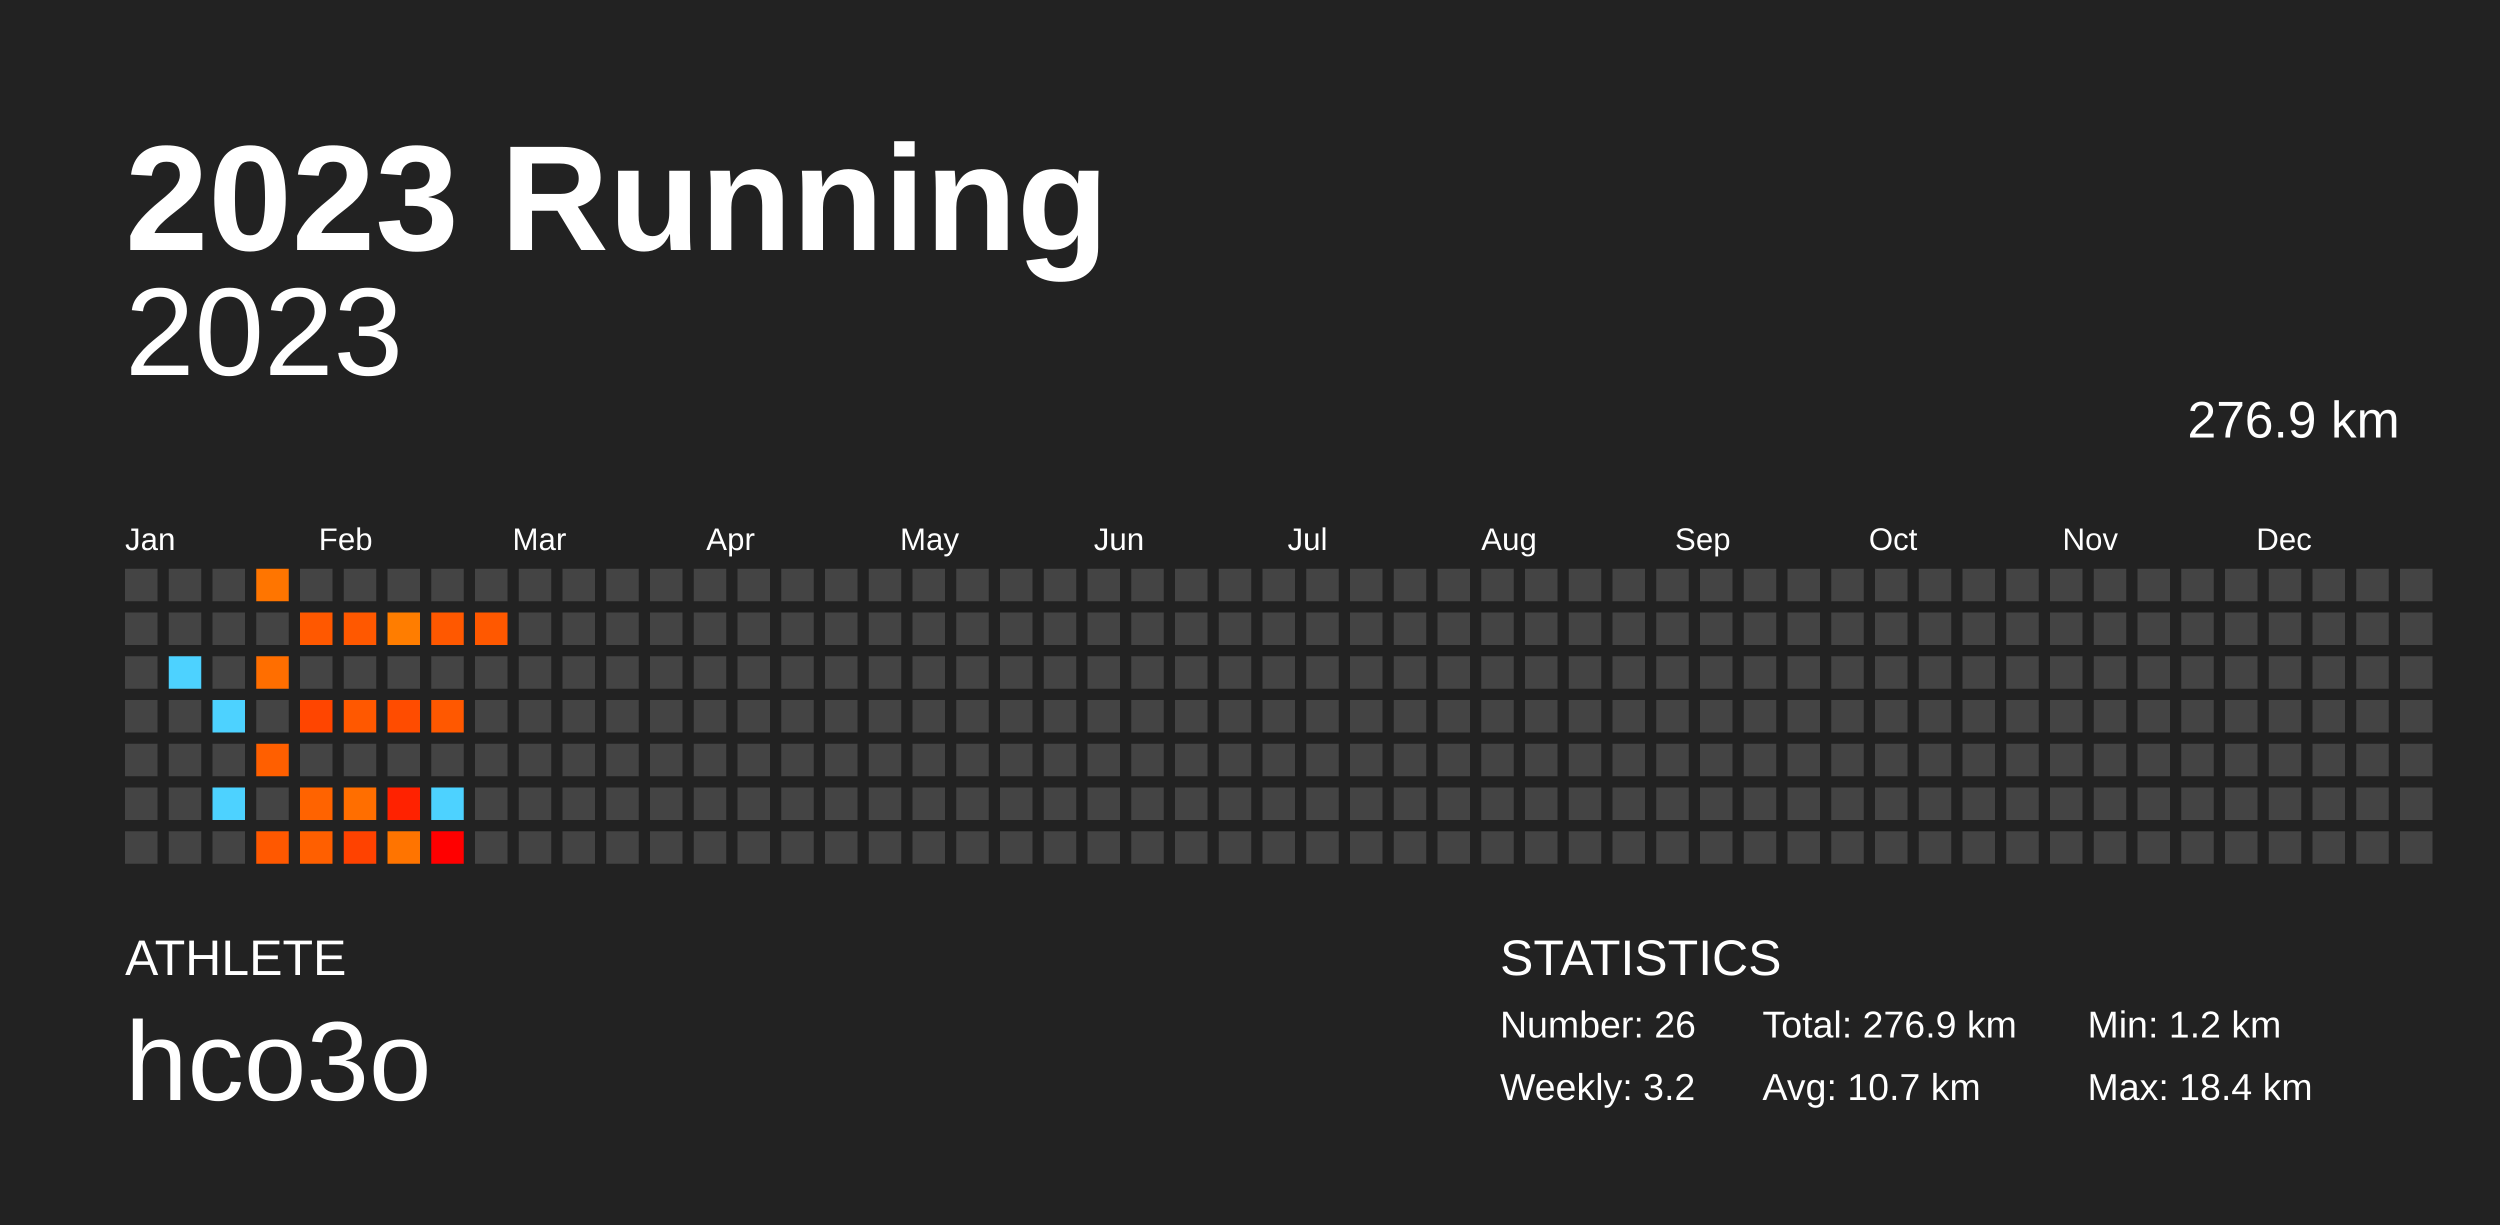
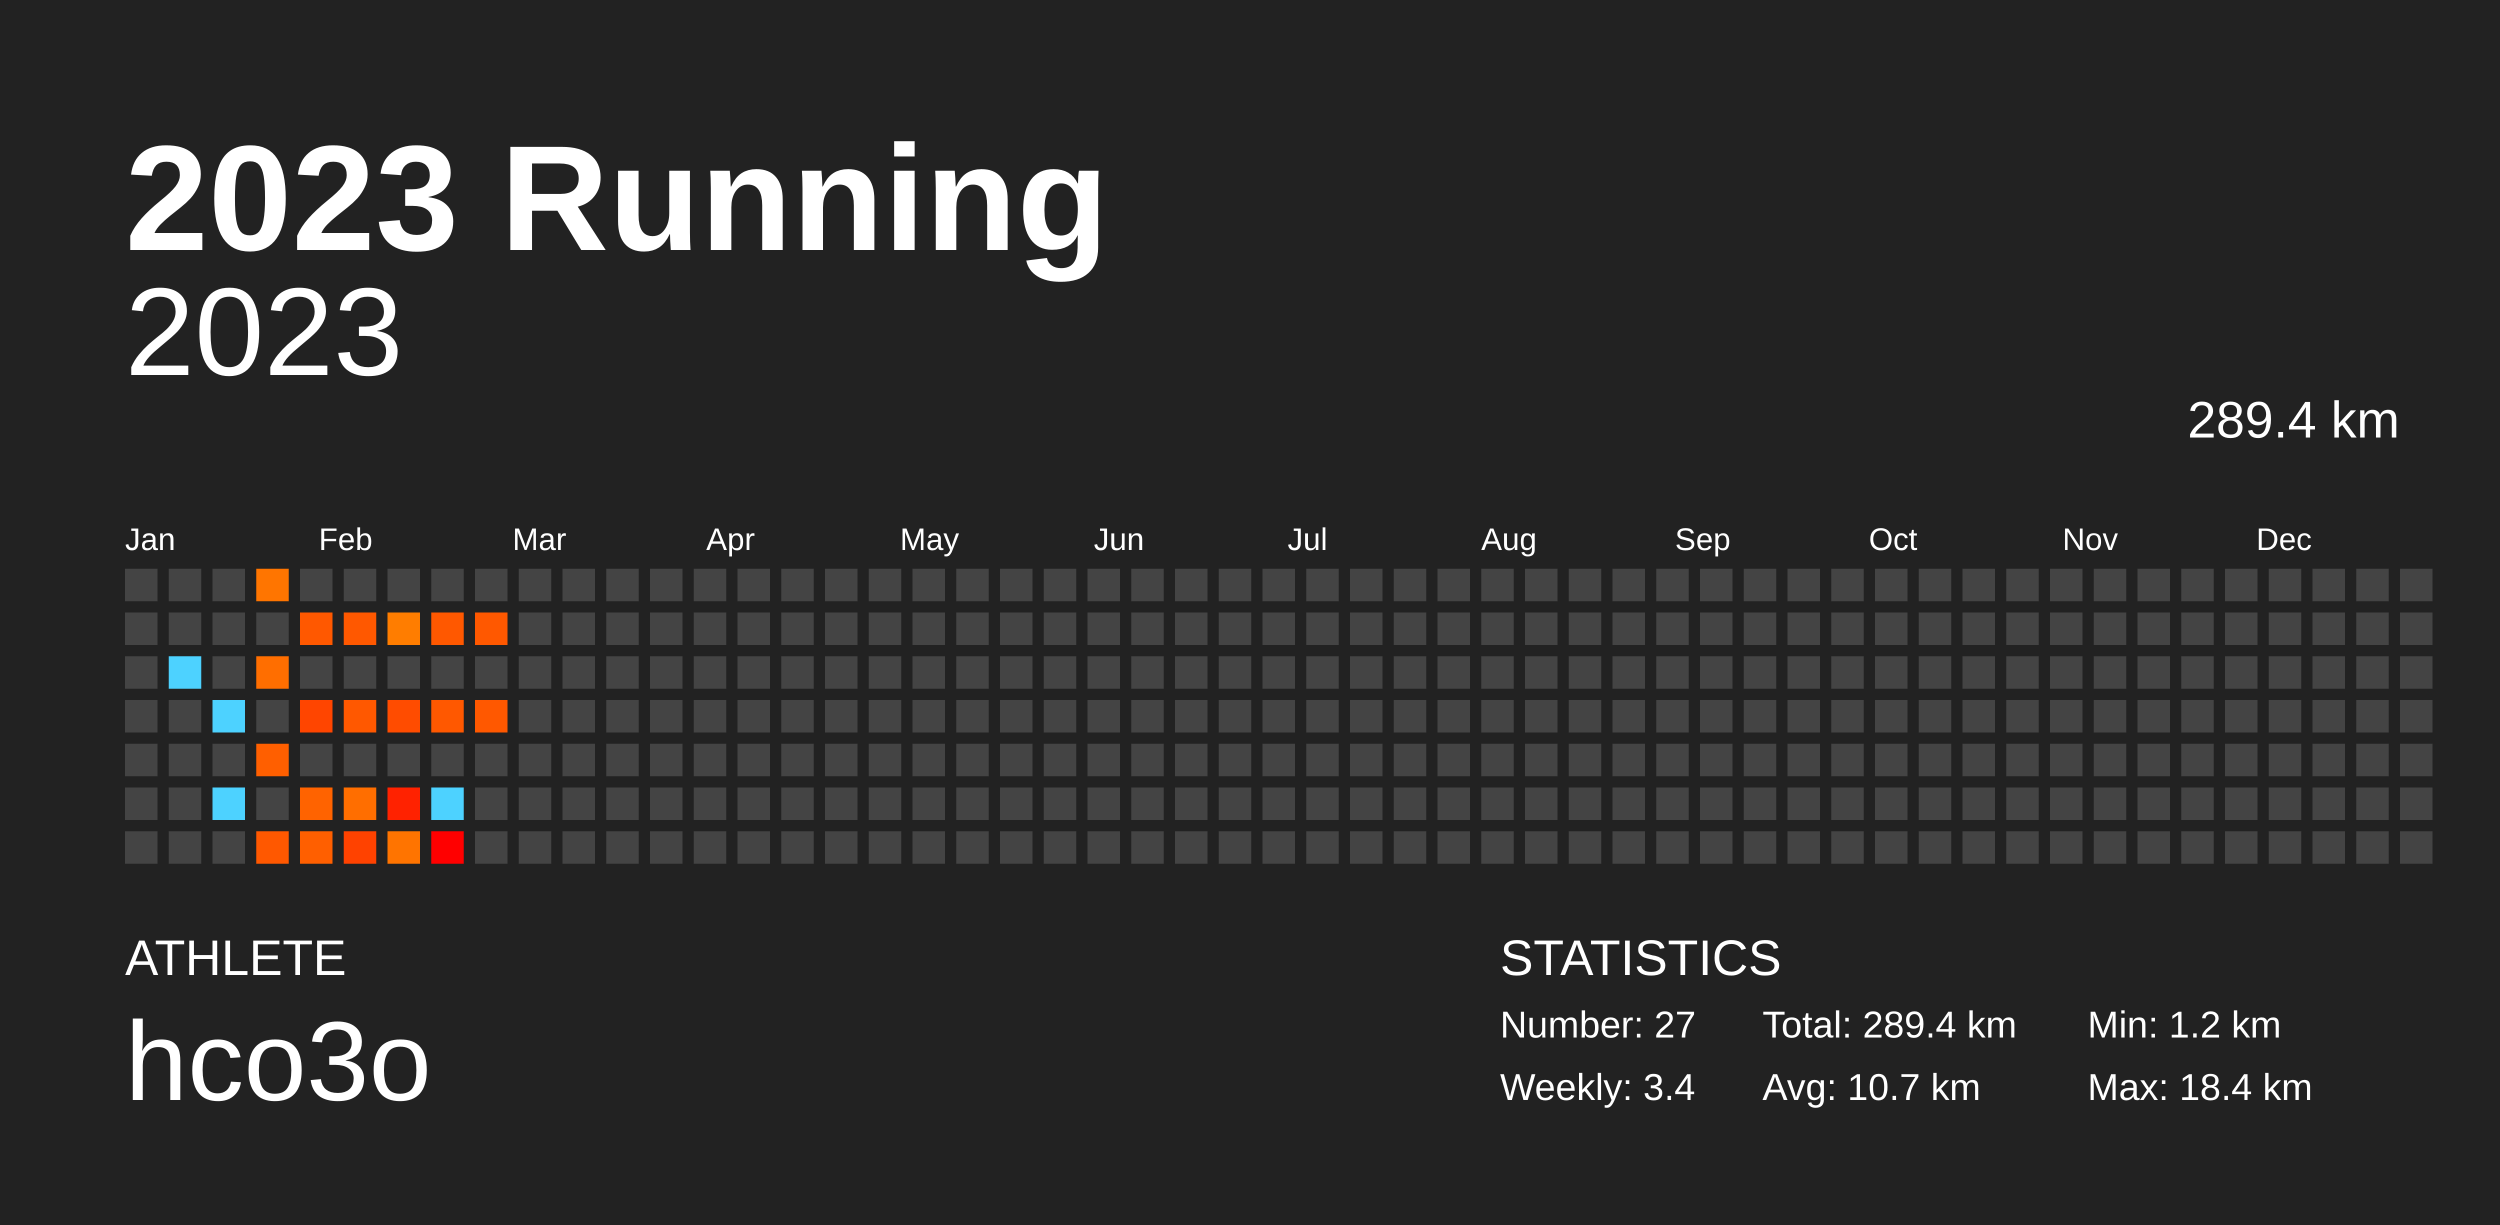
<svg xmlns="http://www.w3.org/2000/svg" baseProfile="full" height="98mm" version="1.1" viewBox="0,0,200,98" width="200mm">
  <defs />
  <rect fill="#222222" height="98" width="200" x="0" y="0" />
  <text fill="#FFFFFF" style="font-size:12px; font-family:Arial; font-weight:bold;" x="10" y="20">2023 Running</text>
  <text fill="#FFFFFF" style="font-size:4px; font-family:Arial" x="10" y="78">ATHLETE</text>
  <text fill="#FFFFFF" style="font-size:9px; font-family:Arial" x="10" y="88">hco3o</text>
  <text fill="#FFFFFF" style="font-size:4px; font-family:Arial" x="120" y="78">STATISTICS</text>
-   <text fill="#FFFFFF" style="font-size:3px; font-family:Arial" x="120" y="83">Number: 26</text>
-   <text fill="#FFFFFF" style="font-size:3px; font-family:Arial" x="120" y="88">Weekly: 3.2</text>
-   <text fill="#FFFFFF" style="font-size:3px; font-family:Arial" x="141" y="83">Total: 276.9 km</text>
+   <text fill="#FFFFFF" style="font-size:3px; font-family:Arial" x="120" y="83">Number: 27</text>
+   <text fill="#FFFFFF" style="font-size:3px; font-family:Arial" x="120" y="88">Weekly: 3.4</text>
+   <text fill="#FFFFFF" style="font-size:3px; font-family:Arial" x="141" y="83">Total: 289.4 km</text>
  <text fill="#FFFFFF" style="font-size:3px; font-family:Arial" x="141" y="88">Avg: 10.7 km</text>
  <text fill="#FFFFFF" style="font-size:3px; font-family:Arial" x="167" y="83">Min: 1.2 km</text>
  <text fill="#FFFFFF" style="font-size:3px; font-family:Arial" x="167" y="88">Max: 18.4 km</text>
  <text alignment-baseline="hanging" fill="#FFFFFF" style="font-size:10.0px; font-family:Arial;" x="10" y="30">2023</text>
-   <text alignment-baseline="hanging" fill="#FFFFFF" style="font-size:4.125px; font-family:Arial;" x="175" y="35">276.9 km</text>
+   <text alignment-baseline="hanging" fill="#FFFFFF" style="font-size:4.125px; font-family:Arial;" x="175" y="35">289.4 km</text>
  <text fill="#FFFFFF" style="font-size:2.5px; font-family:Arial" x="10.0" y="44">Jan</text>
  <text fill="#FFFFFF" style="font-size:2.5px; font-family:Arial" x="25.5" y="44">Feb</text>
  <text fill="#FFFFFF" style="font-size:2.5px; font-family:Arial" x="41.0" y="44">Mar</text>
  <text fill="#FFFFFF" style="font-size:2.5px; font-family:Arial" x="56.5" y="44">Apr</text>
  <text fill="#FFFFFF" style="font-size:2.5px; font-family:Arial" x="72.0" y="44">May</text>
  <text fill="#FFFFFF" style="font-size:2.5px; font-family:Arial" x="87.5" y="44">Jun</text>
  <text fill="#FFFFFF" style="font-size:2.5px; font-family:Arial" x="103.0" y="44">Jul</text>
  <text fill="#FFFFFF" style="font-size:2.5px; font-family:Arial" x="118.5" y="44">Aug</text>
  <text fill="#FFFFFF" style="font-size:2.5px; font-family:Arial" x="134.0" y="44">Sep</text>
  <text fill="#FFFFFF" style="font-size:2.5px; font-family:Arial" x="149.5" y="44">Oct</text>
  <text fill="#FFFFFF" style="font-size:2.5px; font-family:Arial" x="165.0" y="44">Nov</text>
  <text fill="#FFFFFF" style="font-size:2.5px; font-family:Arial" x="180.5" y="44">Dec</text>
  <rect fill="#444444" height="2.6" width="2.6" x="10.0" y="45.5" />
  <rect fill="#444444" height="2.6" width="2.6" x="10.0" y="49.0" />
  <rect fill="#444444" height="2.6" width="2.6" x="10.0" y="52.5" />
  <rect fill="#444444" height="2.6" width="2.6" x="10.0" y="56.0" />
  <rect fill="#444444" height="2.6" width="2.6" x="10.0" y="59.5" />
  <rect fill="#444444" height="2.6" width="2.6" x="10.0" y="63.0" />
  <rect fill="#444444" height="2.6" width="2.6" x="10.0" y="66.5" />
  <rect fill="#444444" height="2.6" width="2.6" x="13.5" y="45.5" />
  <rect fill="#444444" height="2.6" width="2.6" x="13.5" y="49.0" />
  <rect fill="#4dd2ff" height="2.6" width="2.6" x="13.5" y="52.5" />
  <rect fill="#444444" height="2.6" width="2.6" x="13.5" y="56.0" />
  <rect fill="#444444" height="2.6" width="2.6" x="13.5" y="59.5" />
  <rect fill="#444444" height="2.6" width="2.6" x="13.5" y="63.0" />
  <rect fill="#444444" height="2.6" width="2.6" x="13.5" y="66.5" />
  <rect fill="#444444" height="2.6" width="2.6" x="17.0" y="45.5" />
  <rect fill="#444444" height="2.6" width="2.6" x="17.0" y="49.0" />
  <rect fill="#444444" height="2.6" width="2.6" x="17.0" y="52.5" />
  <rect fill="#4dd2ff" height="2.6" width="2.6" x="17.0" y="56.0" />
  <rect fill="#444444" height="2.6" width="2.6" x="17.0" y="59.5" />
  <rect fill="#4dd2ff" height="2.6" width="2.6" x="17.0" y="63.0" />
  <rect fill="#444444" height="2.6" width="2.6" x="17.0" y="66.5" />
  <rect fill="#ff7500" height="2.6" width="2.6" x="20.5" y="45.5" />
  <rect fill="#444444" height="2.6" width="2.6" x="20.5" y="49.0" />
  <rect fill="#ff6e00" height="2.6" width="2.6" x="20.5" y="52.5" />
  <rect fill="#444444" height="2.6" width="2.6" x="20.5" y="56.0" />
  <rect fill="#ff5f00" height="2.6" width="2.6" x="20.5" y="59.5" />
  <rect fill="#444444" height="2.6" width="2.6" x="20.5" y="63.0" />
  <rect fill="#ff5800" height="2.6" width="2.6" x="20.5" y="66.5" />
  <rect fill="#444444" height="2.6" width="2.6" x="24.0" y="45.5" />
  <rect fill="#ff5800" height="2.6" width="2.6" x="24.0" y="49.0" />
  <rect fill="#444444" height="2.6" width="2.6" x="24.0" y="52.5" />
  <rect fill="#ff4500" height="2.6" width="2.6" x="24.0" y="56.0" />
  <rect fill="#444444" height="2.6" width="2.6" x="24.0" y="59.5" />
  <rect fill="#ff6300" height="2.6" width="2.6" x="24.0" y="63.0" />
  <rect fill="#ff5f00" height="2.6" width="2.6" x="24.0" y="66.5" />
  <rect fill="#444444" height="2.6" width="2.6" x="27.5" y="45.5" />
  <rect fill="#ff5800" height="2.6" width="2.6" x="27.5" y="49.0" />
  <rect fill="#444444" height="2.6" width="2.6" x="27.5" y="52.5" />
  <rect fill="#ff5800" height="2.6" width="2.6" x="27.5" y="56.0" />
  <rect fill="#444444" height="2.6" width="2.6" x="27.5" y="59.5" />
  <rect fill="#ff6e00" height="2.6" width="2.6" x="27.5" y="63.0" />
  <rect fill="#ff4200" height="2.6" width="2.6" x="27.5" y="66.5" />
  <rect fill="#444444" height="2.6" width="2.6" x="31.0" y="45.5" />
  <rect fill="#ff7d00" height="2.6" width="2.6" x="31.0" y="49.0" />
  <rect fill="#444444" height="2.6" width="2.6" x="31.0" y="52.5" />
  <rect fill="#ff4c00" height="2.6" width="2.6" x="31.0" y="56.0" />
  <rect fill="#444444" height="2.6" width="2.6" x="31.0" y="59.5" />
  <rect fill="#ff2200" height="2.6" width="2.6" x="31.0" y="63.0" />
  <rect fill="#ff7400" height="2.6" width="2.6" x="31.0" y="66.5" />
  <rect fill="#444444" height="2.6" width="2.6" x="34.5" y="45.5" />
  <rect fill="#ff5800" height="2.6" width="2.6" x="34.5" y="49.0" />
  <rect fill="#444444" height="2.6" width="2.6" x="34.5" y="52.5" />
  <rect fill="#ff5800" height="2.6" width="2.6" x="34.5" y="56.0" />
  <rect fill="#444444" height="2.6" width="2.6" x="34.5" y="59.5" />
  <rect fill="#4dd2ff" height="2.6" width="2.6" x="34.5" y="63.0" />
  <rect fill="#ff0000" height="2.6" width="2.6" x="34.5" y="66.5" />
  <rect fill="#444444" height="2.6" width="2.6" x="38.0" y="45.5" />
  <rect fill="#ff5800" height="2.6" width="2.6" x="38.0" y="49.0" />
  <rect fill="#444444" height="2.6" width="2.6" x="38.0" y="52.5" />
-   <rect fill="#444444" height="2.6" width="2.6" x="38.0" y="56.0" />
+   <rect fill="#ff5800" height="2.6" width="2.6" x="38.0" y="56.0" />
  <rect fill="#444444" height="2.6" width="2.6" x="38.0" y="59.5" />
  <rect fill="#444444" height="2.6" width="2.6" x="38.0" y="63.0" />
  <rect fill="#444444" height="2.6" width="2.6" x="38.0" y="66.5" />
  <rect fill="#444444" height="2.6" width="2.6" x="41.5" y="45.5" />
  <rect fill="#444444" height="2.6" width="2.6" x="41.5" y="49.0" />
  <rect fill="#444444" height="2.6" width="2.6" x="41.5" y="52.5" />
  <rect fill="#444444" height="2.6" width="2.6" x="41.5" y="56.0" />
  <rect fill="#444444" height="2.6" width="2.6" x="41.5" y="59.5" />
  <rect fill="#444444" height="2.6" width="2.6" x="41.5" y="63.0" />
  <rect fill="#444444" height="2.6" width="2.6" x="41.5" y="66.5" />
  <rect fill="#444444" height="2.6" width="2.6" x="45.0" y="45.5" />
  <rect fill="#444444" height="2.6" width="2.6" x="45.0" y="49.0" />
  <rect fill="#444444" height="2.6" width="2.6" x="45.0" y="52.5" />
  <rect fill="#444444" height="2.6" width="2.6" x="45.0" y="56.0" />
  <rect fill="#444444" height="2.6" width="2.6" x="45.0" y="59.5" />
  <rect fill="#444444" height="2.6" width="2.6" x="45.0" y="63.0" />
  <rect fill="#444444" height="2.6" width="2.6" x="45.0" y="66.5" />
  <rect fill="#444444" height="2.6" width="2.6" x="48.5" y="45.5" />
  <rect fill="#444444" height="2.6" width="2.6" x="48.5" y="49.0" />
  <rect fill="#444444" height="2.6" width="2.6" x="48.5" y="52.5" />
  <rect fill="#444444" height="2.6" width="2.6" x="48.5" y="56.0" />
  <rect fill="#444444" height="2.6" width="2.6" x="48.5" y="59.5" />
  <rect fill="#444444" height="2.6" width="2.6" x="48.5" y="63.0" />
  <rect fill="#444444" height="2.6" width="2.6" x="48.5" y="66.5" />
  <rect fill="#444444" height="2.6" width="2.6" x="52.0" y="45.5" />
  <rect fill="#444444" height="2.6" width="2.6" x="52.0" y="49.0" />
  <rect fill="#444444" height="2.6" width="2.6" x="52.0" y="52.5" />
  <rect fill="#444444" height="2.6" width="2.6" x="52.0" y="56.0" />
  <rect fill="#444444" height="2.6" width="2.6" x="52.0" y="59.5" />
  <rect fill="#444444" height="2.6" width="2.6" x="52.0" y="63.0" />
  <rect fill="#444444" height="2.6" width="2.6" x="52.0" y="66.5" />
  <rect fill="#444444" height="2.6" width="2.6" x="55.5" y="45.5" />
  <rect fill="#444444" height="2.6" width="2.6" x="55.5" y="49.0" />
  <rect fill="#444444" height="2.6" width="2.6" x="55.5" y="52.5" />
  <rect fill="#444444" height="2.6" width="2.6" x="55.5" y="56.0" />
  <rect fill="#444444" height="2.6" width="2.6" x="55.5" y="59.5" />
  <rect fill="#444444" height="2.6" width="2.6" x="55.5" y="63.0" />
  <rect fill="#444444" height="2.6" width="2.6" x="55.5" y="66.5" />
  <rect fill="#444444" height="2.6" width="2.6" x="59.0" y="45.5" />
  <rect fill="#444444" height="2.6" width="2.6" x="59.0" y="49.0" />
  <rect fill="#444444" height="2.6" width="2.6" x="59.0" y="52.5" />
  <rect fill="#444444" height="2.6" width="2.6" x="59.0" y="56.0" />
  <rect fill="#444444" height="2.6" width="2.6" x="59.0" y="59.5" />
  <rect fill="#444444" height="2.6" width="2.6" x="59.0" y="63.0" />
  <rect fill="#444444" height="2.6" width="2.6" x="59.0" y="66.5" />
  <rect fill="#444444" height="2.6" width="2.6" x="62.5" y="45.5" />
  <rect fill="#444444" height="2.6" width="2.6" x="62.5" y="49.0" />
  <rect fill="#444444" height="2.6" width="2.6" x="62.5" y="52.5" />
  <rect fill="#444444" height="2.6" width="2.6" x="62.5" y="56.0" />
  <rect fill="#444444" height="2.6" width="2.6" x="62.5" y="59.5" />
  <rect fill="#444444" height="2.6" width="2.6" x="62.5" y="63.0" />
  <rect fill="#444444" height="2.6" width="2.6" x="62.5" y="66.5" />
  <rect fill="#444444" height="2.6" width="2.6" x="66.0" y="45.5" />
  <rect fill="#444444" height="2.6" width="2.6" x="66.0" y="49.0" />
  <rect fill="#444444" height="2.6" width="2.6" x="66.0" y="52.5" />
  <rect fill="#444444" height="2.6" width="2.6" x="66.0" y="56.0" />
  <rect fill="#444444" height="2.6" width="2.6" x="66.0" y="59.5" />
  <rect fill="#444444" height="2.6" width="2.6" x="66.0" y="63.0" />
  <rect fill="#444444" height="2.6" width="2.6" x="66.0" y="66.5" />
  <rect fill="#444444" height="2.6" width="2.6" x="69.5" y="45.5" />
  <rect fill="#444444" height="2.6" width="2.6" x="69.5" y="49.0" />
  <rect fill="#444444" height="2.6" width="2.6" x="69.5" y="52.5" />
  <rect fill="#444444" height="2.6" width="2.6" x="69.5" y="56.0" />
  <rect fill="#444444" height="2.6" width="2.6" x="69.5" y="59.5" />
  <rect fill="#444444" height="2.6" width="2.6" x="69.5" y="63.0" />
  <rect fill="#444444" height="2.6" width="2.6" x="69.5" y="66.5" />
  <rect fill="#444444" height="2.6" width="2.6" x="73.0" y="45.5" />
  <rect fill="#444444" height="2.6" width="2.6" x="73.0" y="49.0" />
  <rect fill="#444444" height="2.6" width="2.6" x="73.0" y="52.5" />
  <rect fill="#444444" height="2.6" width="2.6" x="73.0" y="56.0" />
  <rect fill="#444444" height="2.6" width="2.6" x="73.0" y="59.5" />
  <rect fill="#444444" height="2.6" width="2.6" x="73.0" y="63.0" />
  <rect fill="#444444" height="2.6" width="2.6" x="73.0" y="66.5" />
  <rect fill="#444444" height="2.6" width="2.6" x="76.5" y="45.5" />
  <rect fill="#444444" height="2.6" width="2.6" x="76.5" y="49.0" />
  <rect fill="#444444" height="2.6" width="2.6" x="76.5" y="52.5" />
  <rect fill="#444444" height="2.6" width="2.6" x="76.5" y="56.0" />
  <rect fill="#444444" height="2.6" width="2.6" x="76.5" y="59.5" />
  <rect fill="#444444" height="2.6" width="2.6" x="76.5" y="63.0" />
  <rect fill="#444444" height="2.6" width="2.6" x="76.5" y="66.5" />
  <rect fill="#444444" height="2.6" width="2.6" x="80.0" y="45.5" />
  <rect fill="#444444" height="2.6" width="2.6" x="80.0" y="49.0" />
  <rect fill="#444444" height="2.6" width="2.6" x="80.0" y="52.5" />
  <rect fill="#444444" height="2.6" width="2.6" x="80.0" y="56.0" />
  <rect fill="#444444" height="2.6" width="2.6" x="80.0" y="59.5" />
  <rect fill="#444444" height="2.6" width="2.6" x="80.0" y="63.0" />
  <rect fill="#444444" height="2.6" width="2.6" x="80.0" y="66.5" />
  <rect fill="#444444" height="2.6" width="2.6" x="83.5" y="45.5" />
  <rect fill="#444444" height="2.6" width="2.6" x="83.5" y="49.0" />
  <rect fill="#444444" height="2.6" width="2.6" x="83.5" y="52.5" />
  <rect fill="#444444" height="2.6" width="2.6" x="83.5" y="56.0" />
  <rect fill="#444444" height="2.6" width="2.6" x="83.5" y="59.5" />
  <rect fill="#444444" height="2.6" width="2.6" x="83.5" y="63.0" />
  <rect fill="#444444" height="2.6" width="2.6" x="83.5" y="66.5" />
  <rect fill="#444444" height="2.6" width="2.6" x="87.0" y="45.5" />
  <rect fill="#444444" height="2.6" width="2.6" x="87.0" y="49.0" />
  <rect fill="#444444" height="2.6" width="2.6" x="87.0" y="52.5" />
  <rect fill="#444444" height="2.6" width="2.6" x="87.0" y="56.0" />
  <rect fill="#444444" height="2.6" width="2.6" x="87.0" y="59.5" />
  <rect fill="#444444" height="2.6" width="2.6" x="87.0" y="63.0" />
  <rect fill="#444444" height="2.6" width="2.6" x="87.0" y="66.5" />
  <rect fill="#444444" height="2.6" width="2.6" x="90.5" y="45.5" />
  <rect fill="#444444" height="2.6" width="2.6" x="90.5" y="49.0" />
  <rect fill="#444444" height="2.6" width="2.6" x="90.5" y="52.5" />
  <rect fill="#444444" height="2.6" width="2.6" x="90.5" y="56.0" />
  <rect fill="#444444" height="2.6" width="2.6" x="90.5" y="59.5" />
  <rect fill="#444444" height="2.6" width="2.6" x="90.5" y="63.0" />
  <rect fill="#444444" height="2.6" width="2.6" x="90.5" y="66.5" />
  <rect fill="#444444" height="2.6" width="2.6" x="94.0" y="45.5" />
  <rect fill="#444444" height="2.6" width="2.6" x="94.0" y="49.0" />
  <rect fill="#444444" height="2.6" width="2.6" x="94.0" y="52.5" />
  <rect fill="#444444" height="2.6" width="2.6" x="94.0" y="56.0" />
  <rect fill="#444444" height="2.6" width="2.6" x="94.0" y="59.5" />
  <rect fill="#444444" height="2.6" width="2.6" x="94.0" y="63.0" />
  <rect fill="#444444" height="2.6" width="2.6" x="94.0" y="66.5" />
  <rect fill="#444444" height="2.6" width="2.6" x="97.5" y="45.5" />
  <rect fill="#444444" height="2.6" width="2.6" x="97.5" y="49.0" />
  <rect fill="#444444" height="2.6" width="2.6" x="97.5" y="52.5" />
  <rect fill="#444444" height="2.6" width="2.6" x="97.5" y="56.0" />
  <rect fill="#444444" height="2.6" width="2.6" x="97.5" y="59.5" />
  <rect fill="#444444" height="2.6" width="2.6" x="97.5" y="63.0" />
  <rect fill="#444444" height="2.6" width="2.6" x="97.5" y="66.5" />
  <rect fill="#444444" height="2.6" width="2.6" x="101.0" y="45.5" />
  <rect fill="#444444" height="2.6" width="2.6" x="101.0" y="49.0" />
  <rect fill="#444444" height="2.6" width="2.6" x="101.0" y="52.5" />
  <rect fill="#444444" height="2.6" width="2.6" x="101.0" y="56.0" />
  <rect fill="#444444" height="2.6" width="2.6" x="101.0" y="59.5" />
  <rect fill="#444444" height="2.6" width="2.6" x="101.0" y="63.0" />
  <rect fill="#444444" height="2.6" width="2.6" x="101.0" y="66.5" />
  <rect fill="#444444" height="2.6" width="2.6" x="104.5" y="45.5" />
  <rect fill="#444444" height="2.6" width="2.6" x="104.5" y="49.0" />
  <rect fill="#444444" height="2.6" width="2.6" x="104.5" y="52.5" />
  <rect fill="#444444" height="2.6" width="2.6" x="104.5" y="56.0" />
  <rect fill="#444444" height="2.6" width="2.6" x="104.5" y="59.5" />
  <rect fill="#444444" height="2.6" width="2.6" x="104.5" y="63.0" />
  <rect fill="#444444" height="2.6" width="2.6" x="104.5" y="66.5" />
  <rect fill="#444444" height="2.6" width="2.6" x="108.0" y="45.5" />
  <rect fill="#444444" height="2.6" width="2.6" x="108.0" y="49.0" />
  <rect fill="#444444" height="2.6" width="2.6" x="108.0" y="52.5" />
  <rect fill="#444444" height="2.6" width="2.6" x="108.0" y="56.0" />
  <rect fill="#444444" height="2.6" width="2.6" x="108.0" y="59.5" />
  <rect fill="#444444" height="2.6" width="2.6" x="108.0" y="63.0" />
  <rect fill="#444444" height="2.6" width="2.6" x="108.0" y="66.5" />
  <rect fill="#444444" height="2.6" width="2.6" x="111.5" y="45.5" />
  <rect fill="#444444" height="2.6" width="2.6" x="111.5" y="49.0" />
  <rect fill="#444444" height="2.6" width="2.6" x="111.5" y="52.5" />
  <rect fill="#444444" height="2.6" width="2.6" x="111.5" y="56.0" />
  <rect fill="#444444" height="2.6" width="2.6" x="111.5" y="59.5" />
  <rect fill="#444444" height="2.6" width="2.6" x="111.5" y="63.0" />
  <rect fill="#444444" height="2.6" width="2.6" x="111.5" y="66.5" />
  <rect fill="#444444" height="2.6" width="2.6" x="115.0" y="45.5" />
  <rect fill="#444444" height="2.6" width="2.6" x="115.0" y="49.0" />
  <rect fill="#444444" height="2.6" width="2.6" x="115.0" y="52.5" />
  <rect fill="#444444" height="2.6" width="2.6" x="115.0" y="56.0" />
  <rect fill="#444444" height="2.6" width="2.6" x="115.0" y="59.5" />
  <rect fill="#444444" height="2.6" width="2.6" x="115.0" y="63.0" />
  <rect fill="#444444" height="2.6" width="2.6" x="115.0" y="66.5" />
  <rect fill="#444444" height="2.6" width="2.6" x="118.5" y="45.5" />
  <rect fill="#444444" height="2.6" width="2.6" x="118.5" y="49.0" />
  <rect fill="#444444" height="2.6" width="2.6" x="118.5" y="52.5" />
  <rect fill="#444444" height="2.6" width="2.6" x="118.5" y="56.0" />
  <rect fill="#444444" height="2.6" width="2.6" x="118.5" y="59.5" />
  <rect fill="#444444" height="2.6" width="2.6" x="118.5" y="63.0" />
  <rect fill="#444444" height="2.6" width="2.6" x="118.5" y="66.5" />
  <rect fill="#444444" height="2.6" width="2.6" x="122.0" y="45.5" />
  <rect fill="#444444" height="2.6" width="2.6" x="122.0" y="49.0" />
  <rect fill="#444444" height="2.6" width="2.6" x="122.0" y="52.5" />
  <rect fill="#444444" height="2.6" width="2.6" x="122.0" y="56.0" />
  <rect fill="#444444" height="2.6" width="2.6" x="122.0" y="59.5" />
  <rect fill="#444444" height="2.6" width="2.6" x="122.0" y="63.0" />
  <rect fill="#444444" height="2.6" width="2.6" x="122.0" y="66.5" />
  <rect fill="#444444" height="2.6" width="2.6" x="125.5" y="45.5" />
  <rect fill="#444444" height="2.6" width="2.6" x="125.5" y="49.0" />
  <rect fill="#444444" height="2.6" width="2.6" x="125.5" y="52.5" />
  <rect fill="#444444" height="2.6" width="2.6" x="125.5" y="56.0" />
  <rect fill="#444444" height="2.6" width="2.6" x="125.5" y="59.5" />
  <rect fill="#444444" height="2.6" width="2.6" x="125.5" y="63.0" />
  <rect fill="#444444" height="2.6" width="2.6" x="125.5" y="66.5" />
  <rect fill="#444444" height="2.6" width="2.6" x="129.0" y="45.5" />
  <rect fill="#444444" height="2.6" width="2.6" x="129.0" y="49.0" />
  <rect fill="#444444" height="2.6" width="2.6" x="129.0" y="52.5" />
  <rect fill="#444444" height="2.6" width="2.6" x="129.0" y="56.0" />
  <rect fill="#444444" height="2.6" width="2.6" x="129.0" y="59.5" />
  <rect fill="#444444" height="2.6" width="2.6" x="129.0" y="63.0" />
  <rect fill="#444444" height="2.6" width="2.6" x="129.0" y="66.5" />
  <rect fill="#444444" height="2.6" width="2.6" x="132.5" y="45.5" />
  <rect fill="#444444" height="2.6" width="2.6" x="132.5" y="49.0" />
  <rect fill="#444444" height="2.6" width="2.6" x="132.5" y="52.5" />
  <rect fill="#444444" height="2.6" width="2.6" x="132.5" y="56.0" />
  <rect fill="#444444" height="2.6" width="2.6" x="132.5" y="59.5" />
  <rect fill="#444444" height="2.6" width="2.6" x="132.5" y="63.0" />
  <rect fill="#444444" height="2.6" width="2.6" x="132.5" y="66.5" />
  <rect fill="#444444" height="2.6" width="2.6" x="136.0" y="45.5" />
  <rect fill="#444444" height="2.6" width="2.6" x="136.0" y="49.0" />
  <rect fill="#444444" height="2.6" width="2.6" x="136.0" y="52.5" />
  <rect fill="#444444" height="2.6" width="2.6" x="136.0" y="56.0" />
  <rect fill="#444444" height="2.6" width="2.6" x="136.0" y="59.5" />
  <rect fill="#444444" height="2.6" width="2.6" x="136.0" y="63.0" />
  <rect fill="#444444" height="2.6" width="2.6" x="136.0" y="66.5" />
  <rect fill="#444444" height="2.6" width="2.6" x="139.5" y="45.5" />
  <rect fill="#444444" height="2.6" width="2.6" x="139.5" y="49.0" />
  <rect fill="#444444" height="2.6" width="2.6" x="139.5" y="52.5" />
  <rect fill="#444444" height="2.6" width="2.6" x="139.5" y="56.0" />
  <rect fill="#444444" height="2.6" width="2.6" x="139.5" y="59.5" />
  <rect fill="#444444" height="2.6" width="2.6" x="139.5" y="63.0" />
  <rect fill="#444444" height="2.6" width="2.6" x="139.5" y="66.5" />
  <rect fill="#444444" height="2.6" width="2.6" x="143.0" y="45.5" />
  <rect fill="#444444" height="2.6" width="2.6" x="143.0" y="49.0" />
  <rect fill="#444444" height="2.6" width="2.6" x="143.0" y="52.5" />
  <rect fill="#444444" height="2.6" width="2.6" x="143.0" y="56.0" />
  <rect fill="#444444" height="2.6" width="2.6" x="143.0" y="59.5" />
  <rect fill="#444444" height="2.6" width="2.6" x="143.0" y="63.0" />
  <rect fill="#444444" height="2.6" width="2.6" x="143.0" y="66.5" />
  <rect fill="#444444" height="2.6" width="2.6" x="146.5" y="45.5" />
  <rect fill="#444444" height="2.6" width="2.6" x="146.5" y="49.0" />
  <rect fill="#444444" height="2.6" width="2.6" x="146.5" y="52.5" />
  <rect fill="#444444" height="2.6" width="2.6" x="146.5" y="56.0" />
  <rect fill="#444444" height="2.6" width="2.6" x="146.5" y="59.5" />
  <rect fill="#444444" height="2.6" width="2.6" x="146.5" y="63.0" />
  <rect fill="#444444" height="2.6" width="2.6" x="146.5" y="66.5" />
  <rect fill="#444444" height="2.6" width="2.6" x="150.0" y="45.5" />
  <rect fill="#444444" height="2.6" width="2.6" x="150.0" y="49.0" />
  <rect fill="#444444" height="2.6" width="2.6" x="150.0" y="52.5" />
  <rect fill="#444444" height="2.6" width="2.6" x="150.0" y="56.0" />
  <rect fill="#444444" height="2.6" width="2.6" x="150.0" y="59.5" />
  <rect fill="#444444" height="2.6" width="2.6" x="150.0" y="63.0" />
  <rect fill="#444444" height="2.6" width="2.6" x="150.0" y="66.5" />
  <rect fill="#444444" height="2.6" width="2.6" x="153.5" y="45.5" />
  <rect fill="#444444" height="2.6" width="2.6" x="153.5" y="49.0" />
  <rect fill="#444444" height="2.6" width="2.6" x="153.5" y="52.5" />
  <rect fill="#444444" height="2.6" width="2.6" x="153.5" y="56.0" />
  <rect fill="#444444" height="2.6" width="2.6" x="153.5" y="59.5" />
  <rect fill="#444444" height="2.6" width="2.6" x="153.5" y="63.0" />
  <rect fill="#444444" height="2.6" width="2.6" x="153.5" y="66.5" />
  <rect fill="#444444" height="2.6" width="2.6" x="157.0" y="45.5" />
  <rect fill="#444444" height="2.6" width="2.6" x="157.0" y="49.0" />
  <rect fill="#444444" height="2.6" width="2.6" x="157.0" y="52.5" />
  <rect fill="#444444" height="2.6" width="2.6" x="157.0" y="56.0" />
  <rect fill="#444444" height="2.6" width="2.6" x="157.0" y="59.5" />
  <rect fill="#444444" height="2.6" width="2.6" x="157.0" y="63.0" />
  <rect fill="#444444" height="2.6" width="2.6" x="157.0" y="66.5" />
  <rect fill="#444444" height="2.6" width="2.6" x="160.5" y="45.5" />
  <rect fill="#444444" height="2.6" width="2.6" x="160.5" y="49.0" />
  <rect fill="#444444" height="2.6" width="2.6" x="160.5" y="52.5" />
  <rect fill="#444444" height="2.6" width="2.6" x="160.5" y="56.0" />
  <rect fill="#444444" height="2.6" width="2.6" x="160.5" y="59.5" />
  <rect fill="#444444" height="2.6" width="2.6" x="160.5" y="63.0" />
  <rect fill="#444444" height="2.6" width="2.6" x="160.5" y="66.5" />
  <rect fill="#444444" height="2.6" width="2.6" x="164.0" y="45.5" />
  <rect fill="#444444" height="2.6" width="2.6" x="164.0" y="49.0" />
  <rect fill="#444444" height="2.6" width="2.6" x="164.0" y="52.5" />
  <rect fill="#444444" height="2.6" width="2.6" x="164.0" y="56.0" />
  <rect fill="#444444" height="2.6" width="2.6" x="164.0" y="59.5" />
  <rect fill="#444444" height="2.6" width="2.6" x="164.0" y="63.0" />
  <rect fill="#444444" height="2.6" width="2.6" x="164.0" y="66.5" />
  <rect fill="#444444" height="2.6" width="2.6" x="167.5" y="45.5" />
  <rect fill="#444444" height="2.6" width="2.6" x="167.5" y="49.0" />
  <rect fill="#444444" height="2.6" width="2.6" x="167.5" y="52.5" />
  <rect fill="#444444" height="2.6" width="2.6" x="167.5" y="56.0" />
  <rect fill="#444444" height="2.6" width="2.6" x="167.5" y="59.5" />
  <rect fill="#444444" height="2.6" width="2.6" x="167.5" y="63.0" />
  <rect fill="#444444" height="2.6" width="2.6" x="167.5" y="66.5" />
  <rect fill="#444444" height="2.6" width="2.6" x="171.0" y="45.5" />
  <rect fill="#444444" height="2.6" width="2.6" x="171.0" y="49.0" />
  <rect fill="#444444" height="2.6" width="2.6" x="171.0" y="52.5" />
  <rect fill="#444444" height="2.6" width="2.6" x="171.0" y="56.0" />
  <rect fill="#444444" height="2.6" width="2.6" x="171.0" y="59.5" />
  <rect fill="#444444" height="2.6" width="2.6" x="171.0" y="63.0" />
  <rect fill="#444444" height="2.6" width="2.6" x="171.0" y="66.5" />
  <rect fill="#444444" height="2.6" width="2.6" x="174.5" y="45.5" />
  <rect fill="#444444" height="2.6" width="2.6" x="174.5" y="49.0" />
  <rect fill="#444444" height="2.6" width="2.6" x="174.5" y="52.5" />
  <rect fill="#444444" height="2.6" width="2.6" x="174.5" y="56.0" />
  <rect fill="#444444" height="2.6" width="2.6" x="174.5" y="59.5" />
  <rect fill="#444444" height="2.6" width="2.6" x="174.5" y="63.0" />
  <rect fill="#444444" height="2.6" width="2.6" x="174.5" y="66.5" />
  <rect fill="#444444" height="2.6" width="2.6" x="178.0" y="45.5" />
  <rect fill="#444444" height="2.6" width="2.6" x="178.0" y="49.0" />
  <rect fill="#444444" height="2.6" width="2.6" x="178.0" y="52.5" />
  <rect fill="#444444" height="2.6" width="2.6" x="178.0" y="56.0" />
  <rect fill="#444444" height="2.6" width="2.6" x="178.0" y="59.5" />
  <rect fill="#444444" height="2.6" width="2.6" x="178.0" y="63.0" />
  <rect fill="#444444" height="2.6" width="2.6" x="178.0" y="66.5" />
  <rect fill="#444444" height="2.6" width="2.6" x="181.5" y="45.5" />
  <rect fill="#444444" height="2.6" width="2.6" x="181.5" y="49.0" />
  <rect fill="#444444" height="2.6" width="2.6" x="181.5" y="52.5" />
  <rect fill="#444444" height="2.6" width="2.6" x="181.5" y="56.0" />
  <rect fill="#444444" height="2.6" width="2.6" x="181.5" y="59.5" />
  <rect fill="#444444" height="2.6" width="2.6" x="181.5" y="63.0" />
  <rect fill="#444444" height="2.6" width="2.6" x="181.5" y="66.5" />
  <rect fill="#444444" height="2.6" width="2.6" x="185.0" y="45.5" />
  <rect fill="#444444" height="2.6" width="2.6" x="185.0" y="49.0" />
  <rect fill="#444444" height="2.6" width="2.6" x="185.0" y="52.5" />
  <rect fill="#444444" height="2.6" width="2.6" x="185.0" y="56.0" />
  <rect fill="#444444" height="2.6" width="2.6" x="185.0" y="59.5" />
  <rect fill="#444444" height="2.6" width="2.6" x="185.0" y="63.0" />
  <rect fill="#444444" height="2.6" width="2.6" x="185.0" y="66.5" />
  <rect fill="#444444" height="2.6" width="2.6" x="188.5" y="45.5" />
  <rect fill="#444444" height="2.6" width="2.6" x="188.5" y="49.0" />
  <rect fill="#444444" height="2.6" width="2.6" x="188.5" y="52.5" />
  <rect fill="#444444" height="2.6" width="2.6" x="188.5" y="56.0" />
  <rect fill="#444444" height="2.6" width="2.6" x="188.5" y="59.5" />
  <rect fill="#444444" height="2.6" width="2.6" x="188.5" y="63.0" />
  <rect fill="#444444" height="2.6" width="2.6" x="188.5" y="66.5" />
  <rect fill="#444444" height="2.6" width="2.6" x="192.0" y="45.5" />
  <rect fill="#444444" height="2.6" width="2.6" x="192.0" y="49.0" />
  <rect fill="#444444" height="2.6" width="2.6" x="192.0" y="52.5" />
  <rect fill="#444444" height="2.6" width="2.6" x="192.0" y="56.0" />
  <rect fill="#444444" height="2.6" width="2.6" x="192.0" y="59.5" />
  <rect fill="#444444" height="2.6" width="2.6" x="192.0" y="63.0" />
  <rect fill="#444444" height="2.6" width="2.6" x="192.0" y="66.5" />
</svg>
